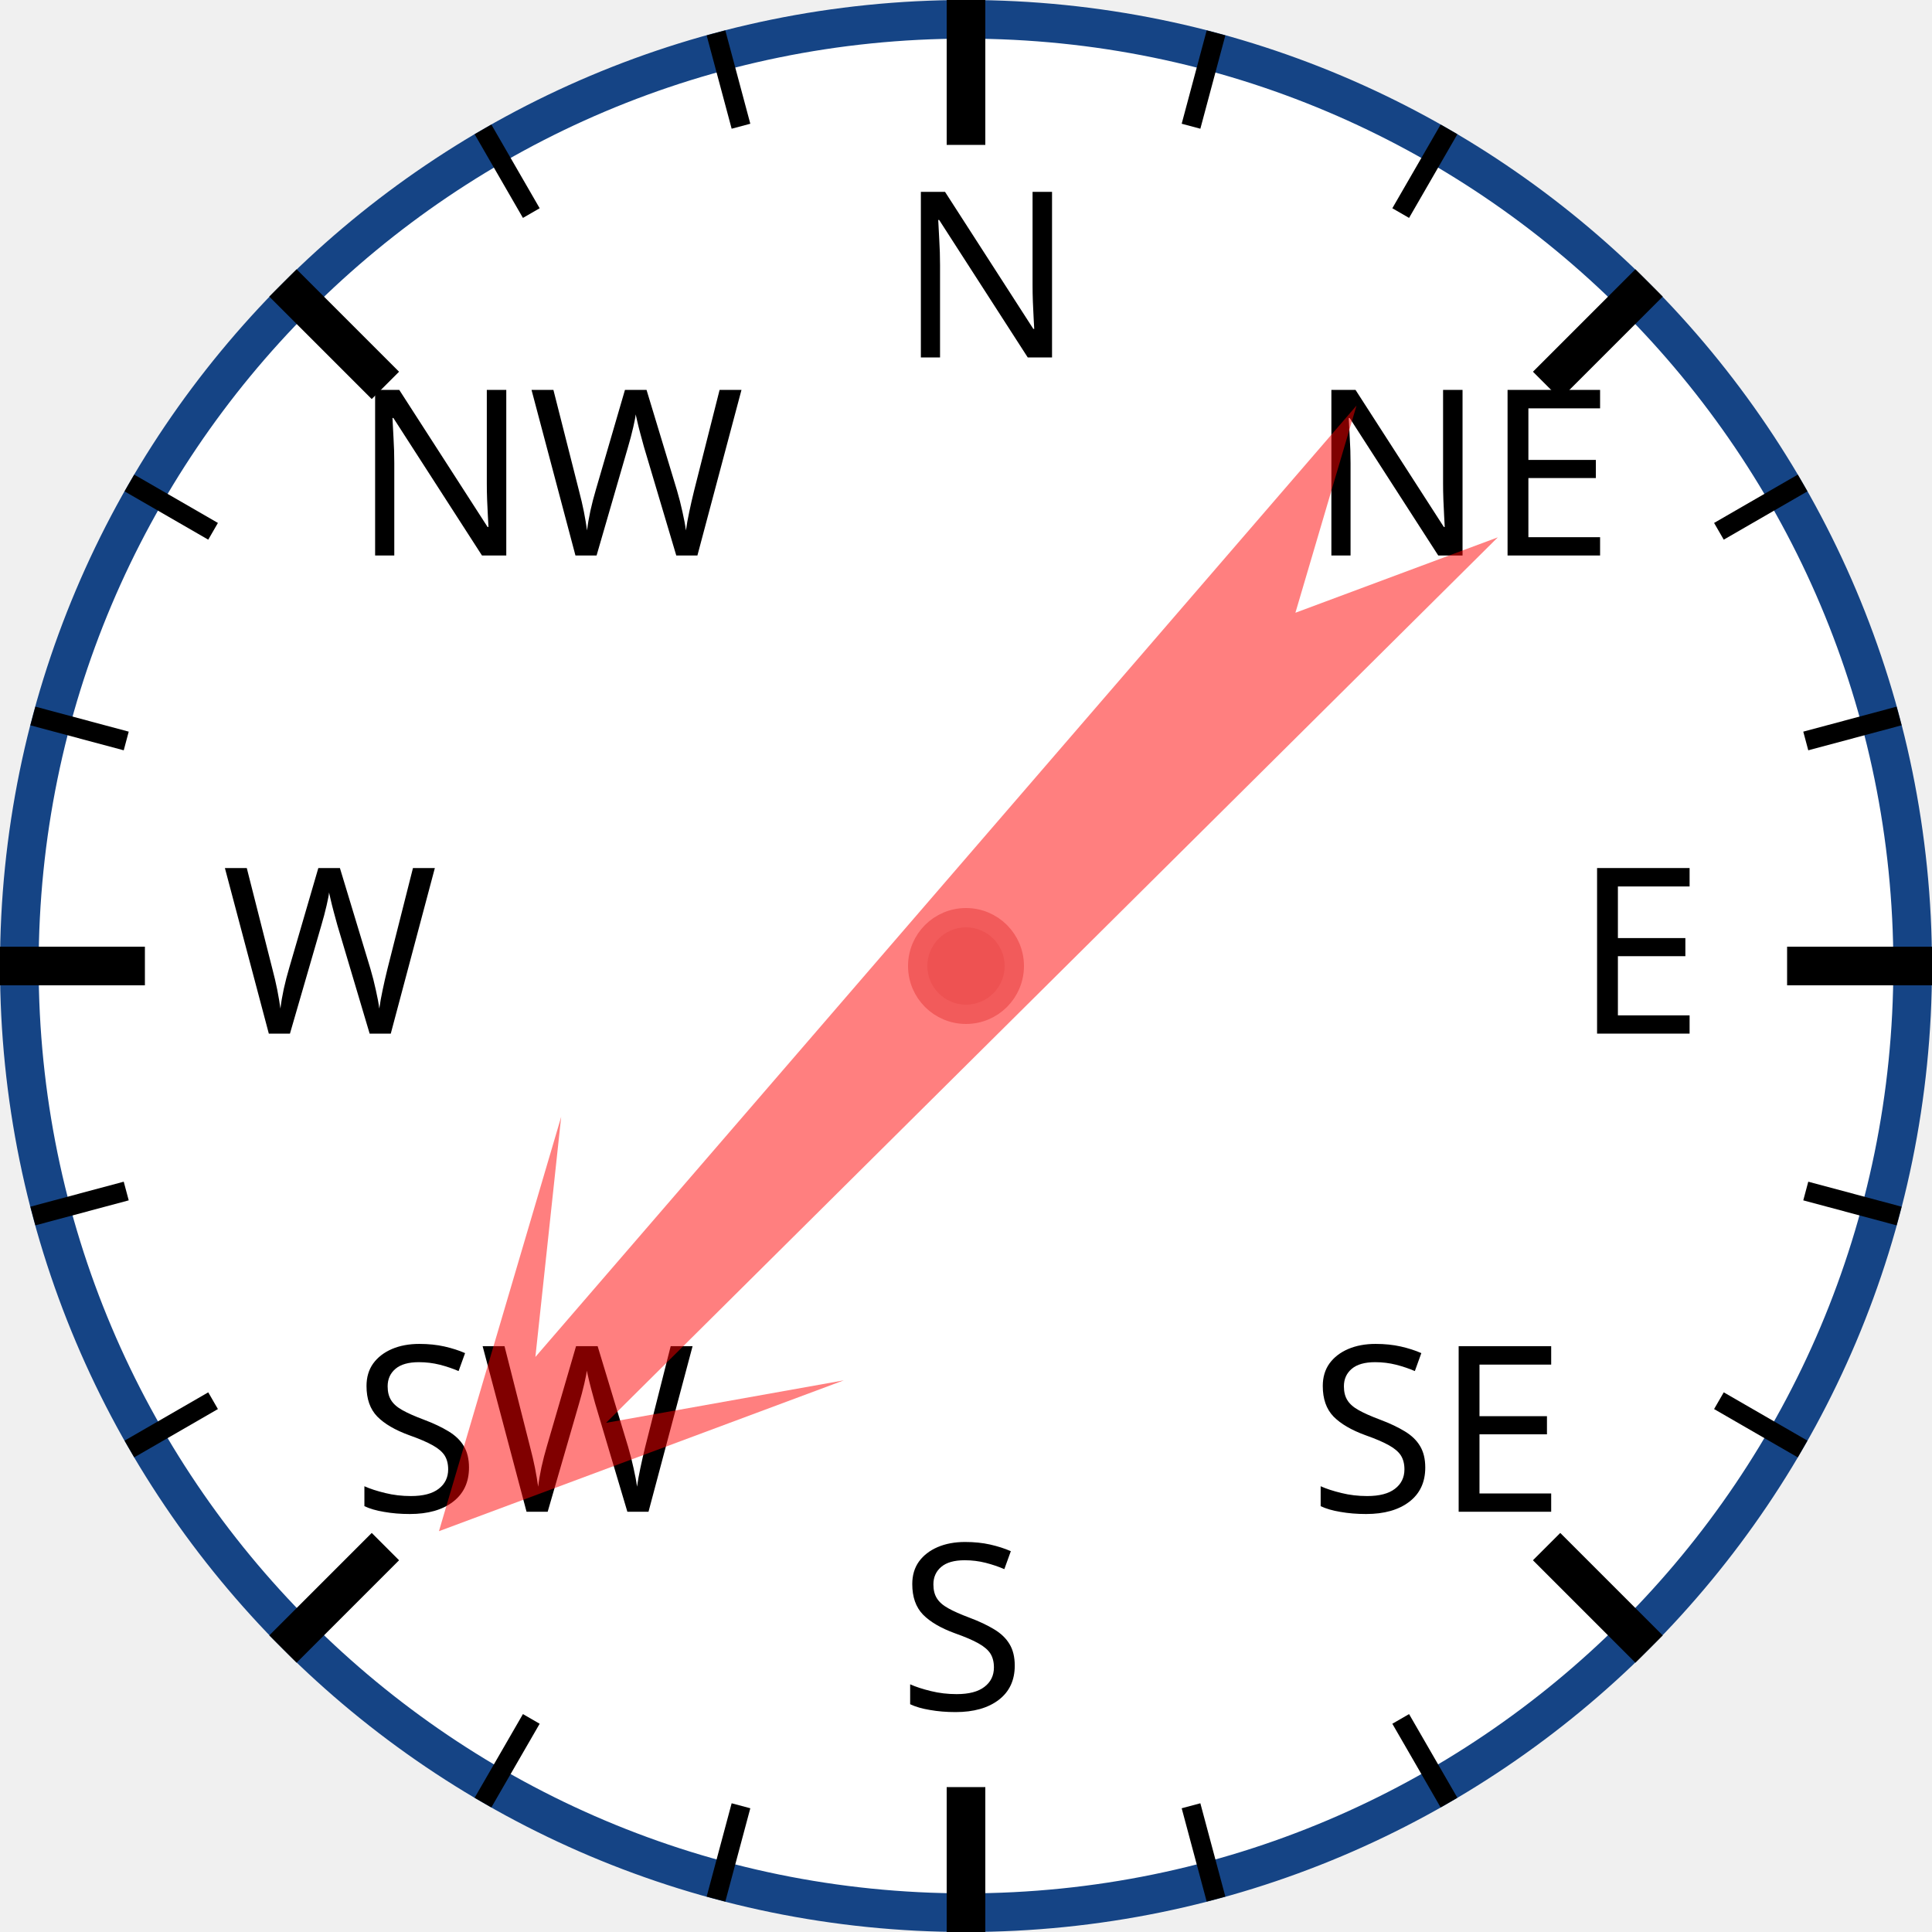
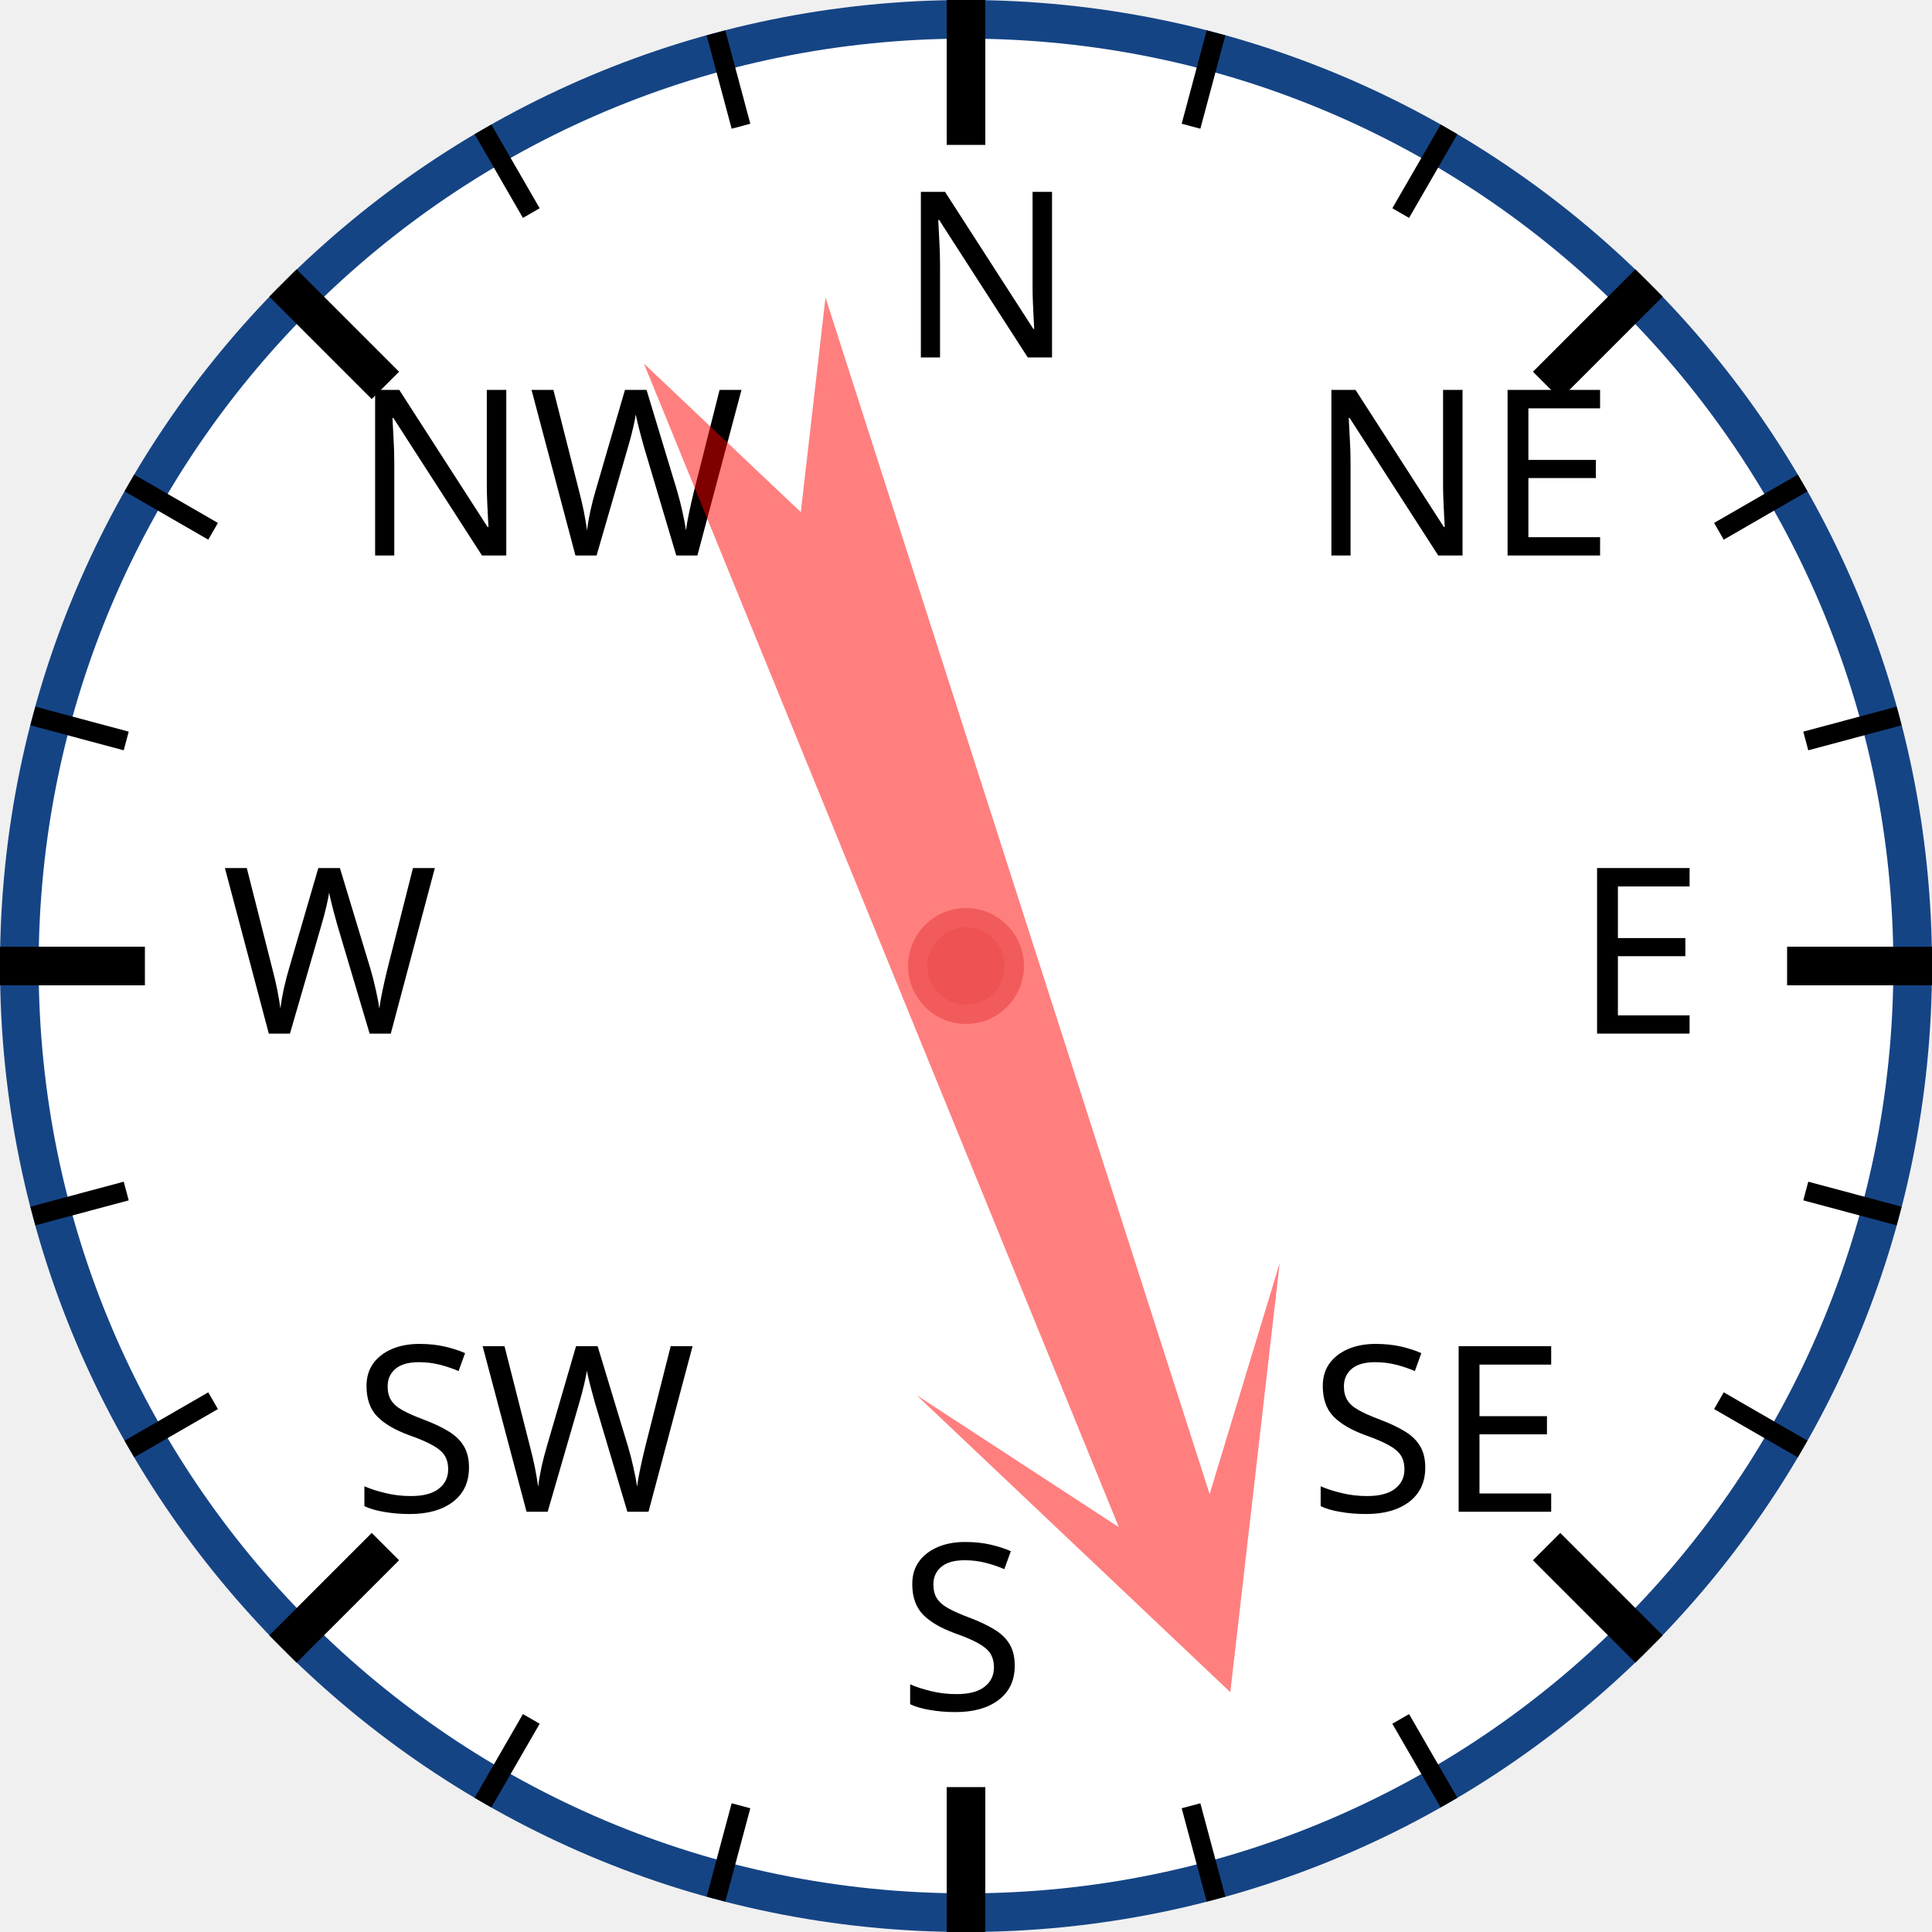
<svg xmlns="http://www.w3.org/2000/svg" width="120px" height="120px" viewBox="0 0 200 200">
  <circle cx="100" cy="100" r="98" style="fill: white; stroke: #154485; stroke-width: 4;" />
  <text x="93.0" y="37.0" style="font-family: sans-serif; font-size: 18pt;">N</text>
  <line x1="100.0" y1="0.0" x2="100.0" y2="15.0" style="stroke: black; stroke-width: 4;" />
  <line x1="74.118" y1="3.407" x2="76.706" y2="13.067" style="stroke: black; stroke-width: 2;" />
  <line x1="50" y1="13.397" x2="55" y2="22.058" style="stroke: black; stroke-width: 2;" />
  <text x="36.503" y="57.503" style="font-family: sans-serif; font-size: 18pt;">NW</text>
  <line x1="29.289" y1="29.289" x2="39.896" y2="39.896" style="stroke: black; stroke-width: 4;" />
  <line x1="13.397" y1="50" x2="22.058" y2="55" style="stroke: black; stroke-width: 2;" />
  <line x1="3.407" y1="74.118" x2="13.067" y2="76.706" style="stroke: black; stroke-width: 2;" />
  <text x="23.0" y="107.0" style="font-family: sans-serif; font-size: 18pt;">W</text>
  <line x1="0.0" y1="100.0" x2="15.0" y2="100.0" style="stroke: black; stroke-width: 4;" />
  <line x1="3.407" y1="125.882" x2="13.067" y2="123.294" style="stroke: black; stroke-width: 2;" />
  <line x1="13.397" y1="150" x2="22.058" y2="145" style="stroke: black; stroke-width: 2;" />
  <text x="36.503" y="156.497" style="font-family: sans-serif; font-size: 18pt;">SW</text>
  <line x1="29.289" y1="170.711" x2="39.896" y2="160.104" style="stroke: black; stroke-width: 4;" />
  <line x1="50" y1="186.603" x2="55" y2="177.942" style="stroke: black; stroke-width: 2;" />
  <line x1="74.118" y1="196.593" x2="76.706" y2="186.933" style="stroke: black; stroke-width: 2;" />
  <text x="93" y="177.0" style="font-family: sans-serif; font-size: 18pt;">S</text>
  <line x1="100" y1="200.0" x2="100" y2="185.0" style="stroke: black; stroke-width: 4;" />
  <line x1="125.882" y1="196.593" x2="123.294" y2="186.933" style="stroke: black; stroke-width: 2;" />
  <line x1="150.0" y1="186.603" x2="145.0" y2="177.942" style="stroke: black; stroke-width: 2;" />
  <text x="135.497" y="156.497" style="font-family: sans-serif; font-size: 18pt;">SE</text>
  <line x1="170.711" y1="170.711" x2="160.104" y2="160.104" style="stroke: black; stroke-width: 4;" />
  <line x1="186.603" y1="150" x2="177.942" y2="145" style="stroke: black; stroke-width: 2;" />
  <line x1="196.593" y1="125.882" x2="186.933" y2="123.294" style="stroke: black; stroke-width: 2;" />
  <text x="163.0" y="107" style="font-family: sans-serif; font-size: 18pt;">E</text>
  <line x1="200.0" y1="100" x2="185.0" y2="100" style="stroke: black; stroke-width: 4;" />
  <line x1="196.593" y1="74.118" x2="186.933" y2="76.706" style="stroke: black; stroke-width: 2;" />
  <line x1="186.603" y1="50" x2="177.942" y2="55" style="stroke: black; stroke-width: 2;" />
  <text x="135.497" y="57.503" style="font-family: sans-serif; font-size: 18pt;">NE</text>
  <line x1="170.711" y1="29.289" x2="160.104" y2="39.896" style="stroke: black; stroke-width: 4;" />
  <line x1="150" y1="13.397" x2="145" y2="22.058" style="stroke: black; stroke-width: 2;" />
  <line x1="125.882" y1="3.407" x2="123.294" y2="13.067" style="stroke: black; stroke-width: 2;" />
-   <polygon points="100 20 120 60 105 40 110 170 100 150 90 170 95 40 80 60" style="fill: red; fill-opacity: 0.5;" transform="rotate(223,100,100)" />
+   <polygon points="100 20 120 60 105 40 110 170 100 150 90 170 95 40 80 60" style="fill: red; fill-opacity: 0.5;" transform="rotate(160,100,100)" />
  <circle cx="100" cy="100" r="5" style="fill: #EE5252; stroke: #F25B5B; stroke-width: 2;" />
</svg>
